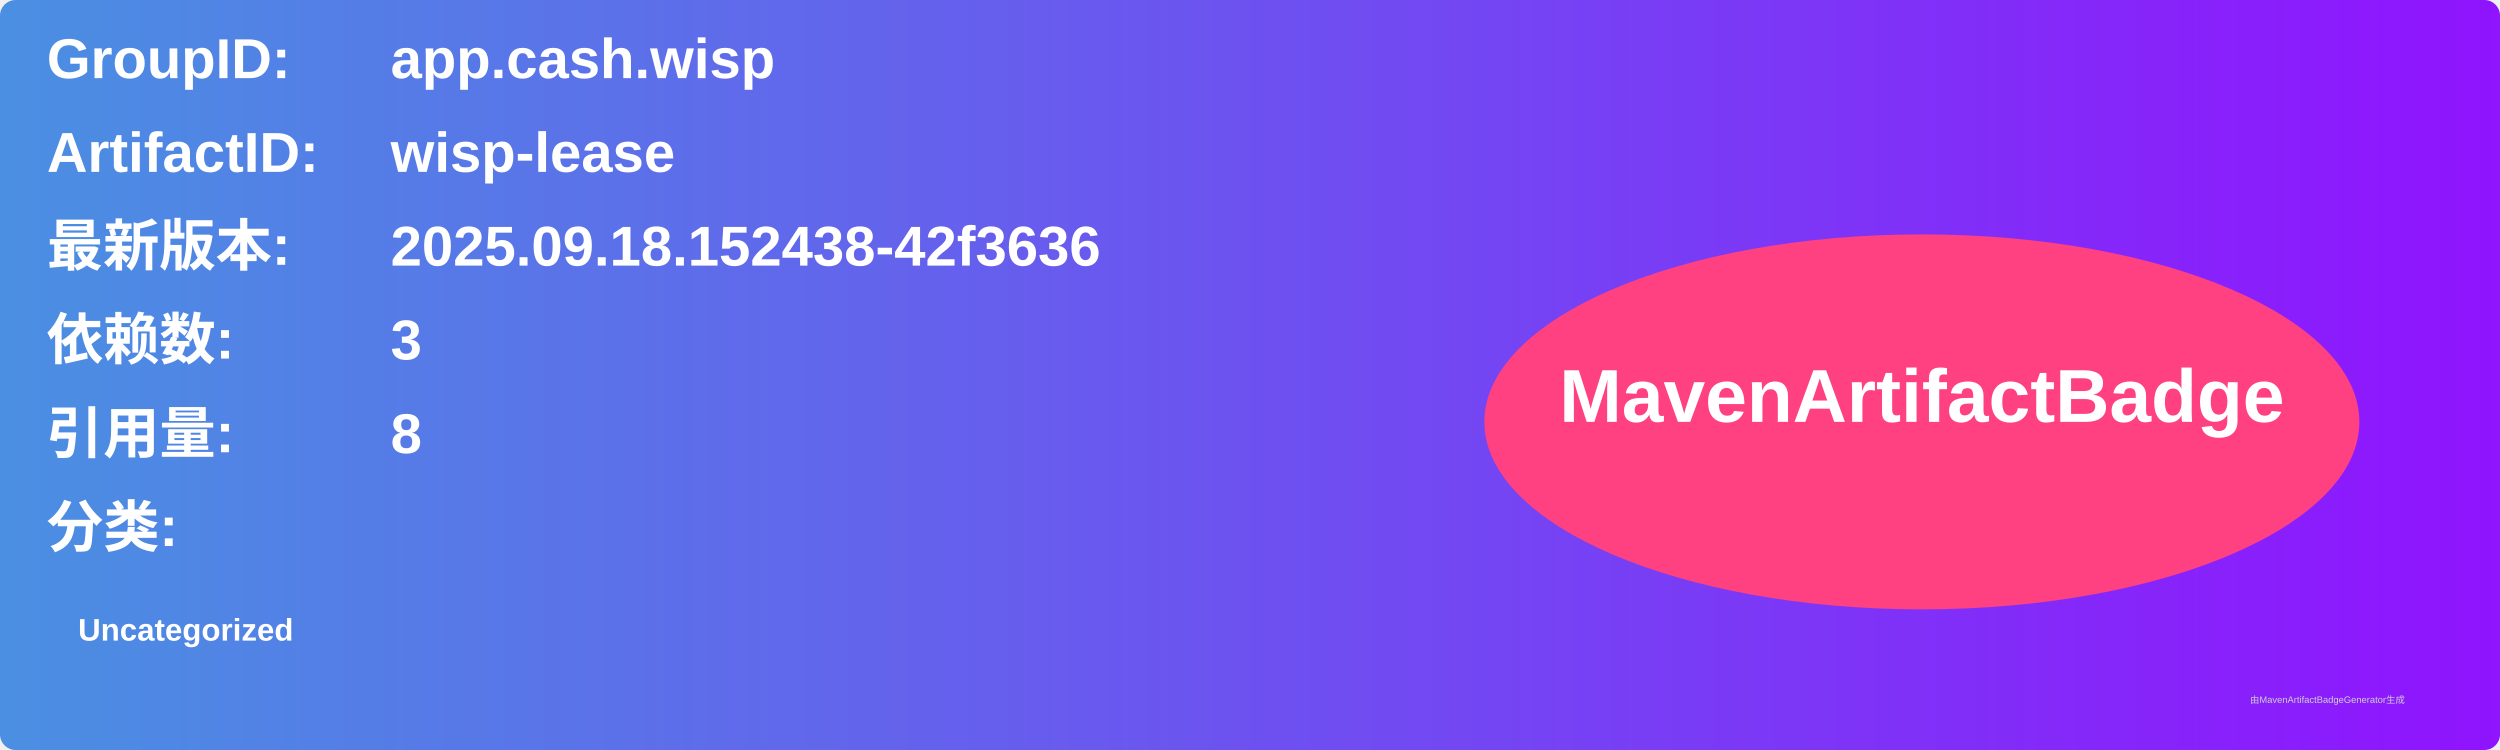
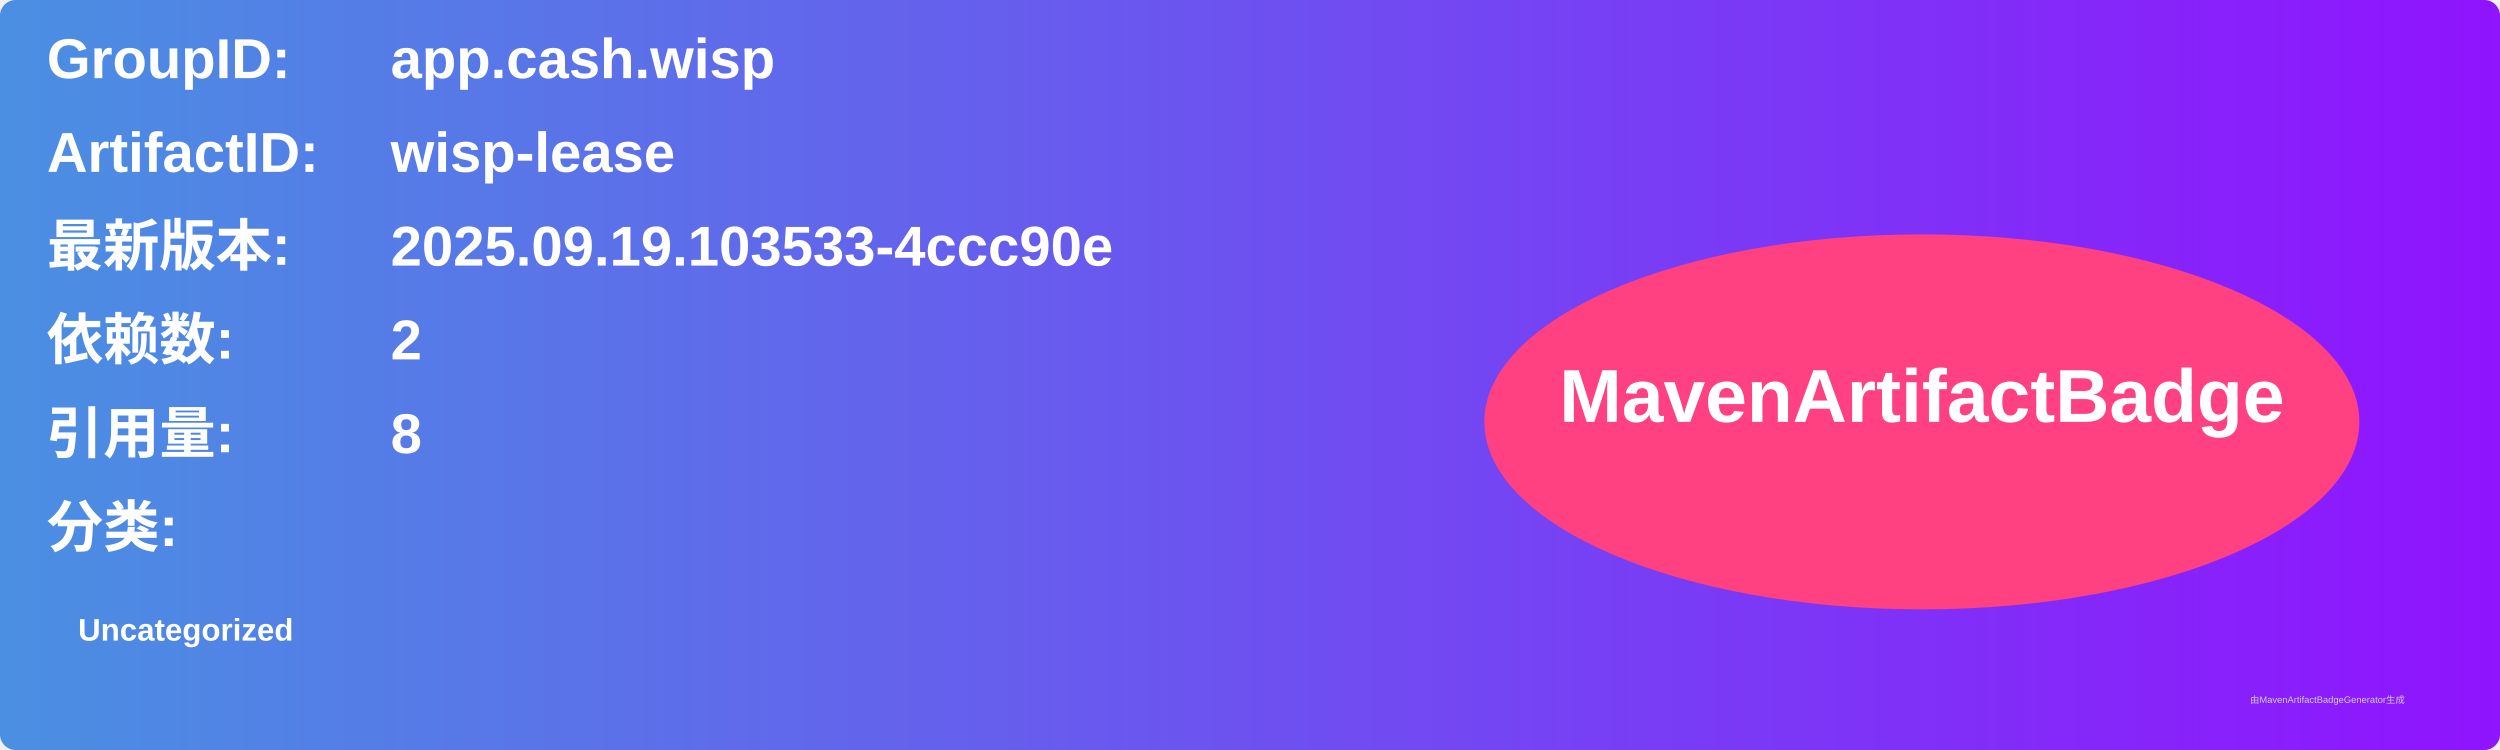
<svg xmlns="http://www.w3.org/2000/svg" width="800" height="240" viewBox="0 0 800 240">
  <linearGradient id="grad" x1="0%" y1="0%" x2="100%" y2="0%">
    <stop offset="0%" stop-color="#4a90e2" />
    <stop offset="100%" stop-color="#9013fe" />
  </linearGradient>
  <rect width="100%" height="100%" rx="5" ry="5" fill="url(#grad)" />
  <g transform="translate(15, 15)">
    <text x="0" y="10" font-family="Arial" font-size="18" fill="white" font-weight="bold" width="260">GroupID:</text>
    <text x="110" y="10" font-family="Arial" font-size="18" fill="white" font-weight="bold" width="460">app.cash.wisp</text>
    <text x="0" y="40" font-family="Arial" font-size="18" fill="white" font-weight="bold" width="260">ArtifactID:</text>
    <text x="110" y="40" font-family="Arial" font-size="18" fill="white" font-weight="bold" width="460">wisp-lease</text>
    <text x="0" y="70" font-family="Arial" font-size="18" fill="white" font-weight="bold">最新版本:</text>
    <text x="110" y="70" font-family="Arial" font-size="18" fill="white" font-weight="bold">
-       <tspan font-weight="bold">2025.09.18.152438-42f3636</tspan>
+       <tspan font-weight="bold">2025.09.19.103533-4ccc90e</tspan>
    </text>
    <text x="0" y="100" font-family="Arial" font-size="18" fill="white" font-weight="bold">依赖数: </text>
    <text x="110" y="100" font-family="Arial" font-size="18" fill="white">
-       <tspan font-weight="bold">3</tspan>
+       <tspan font-weight="bold">2</tspan>
    </text>
    <text x="0" y="130" font-family="Arial" font-size="18" fill="white" font-weight="bold">引用量: </text>
    <text x="110" y="130" font-family="Arial" font-size="18" fill="white">
      <tspan font-weight="bold">8</tspan>
    </text>
    <text x="0" y="160" font-family="Arial" font-size="18" fill="white" font-weight="bold">分类:</text>
    <text x="10" y="190" font-family="Arial" font-size="10" fill="white">
      <tspan font-weight="bold">Uncategorized</tspan>
    </text>
    <ellipse cx="600" cy="120" rx="140" ry="60" fill="#ff4081" />
    <text x="600" y="120" text-anchor="middle" font-family="Arial" font-size="24" fill="white" font-weight="bold">MavenArtifactBadge</text>
  </g>
  <text x="720" y="225" font-family="Arial" font-size="3" fill="#d0d0d0">由MavenArtifactBadgeGenerator生成</text>
</svg>
